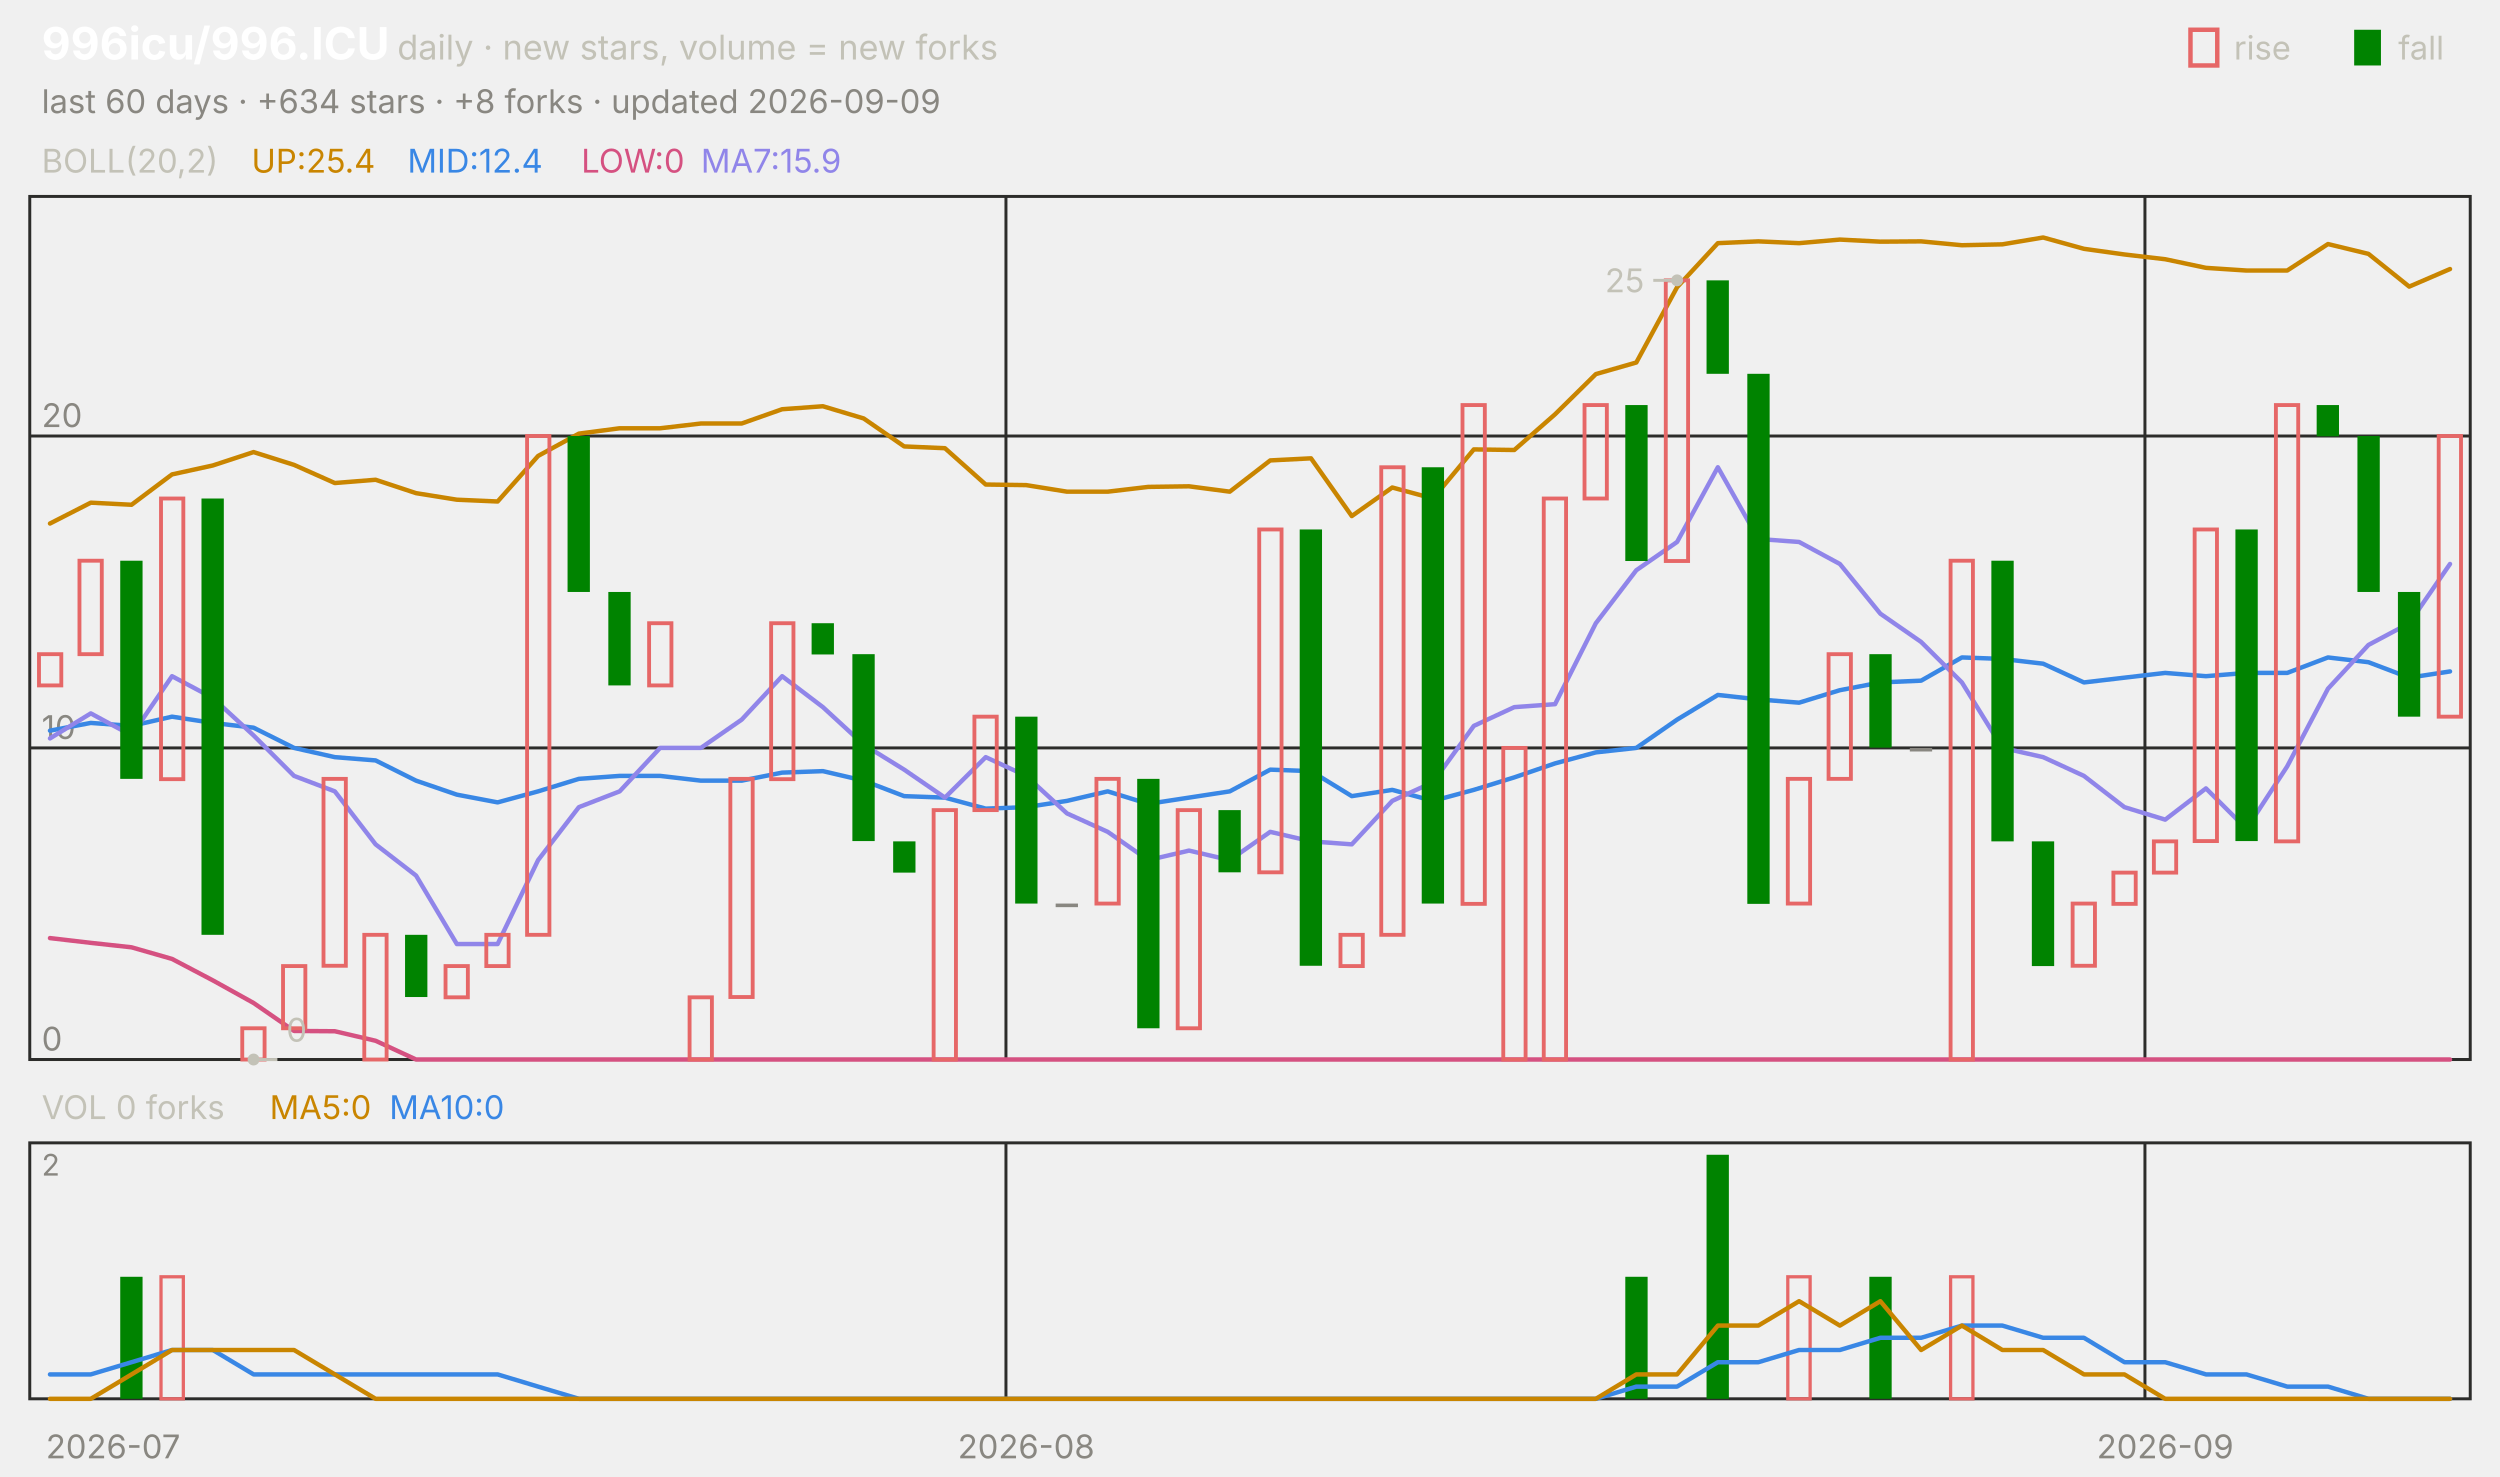
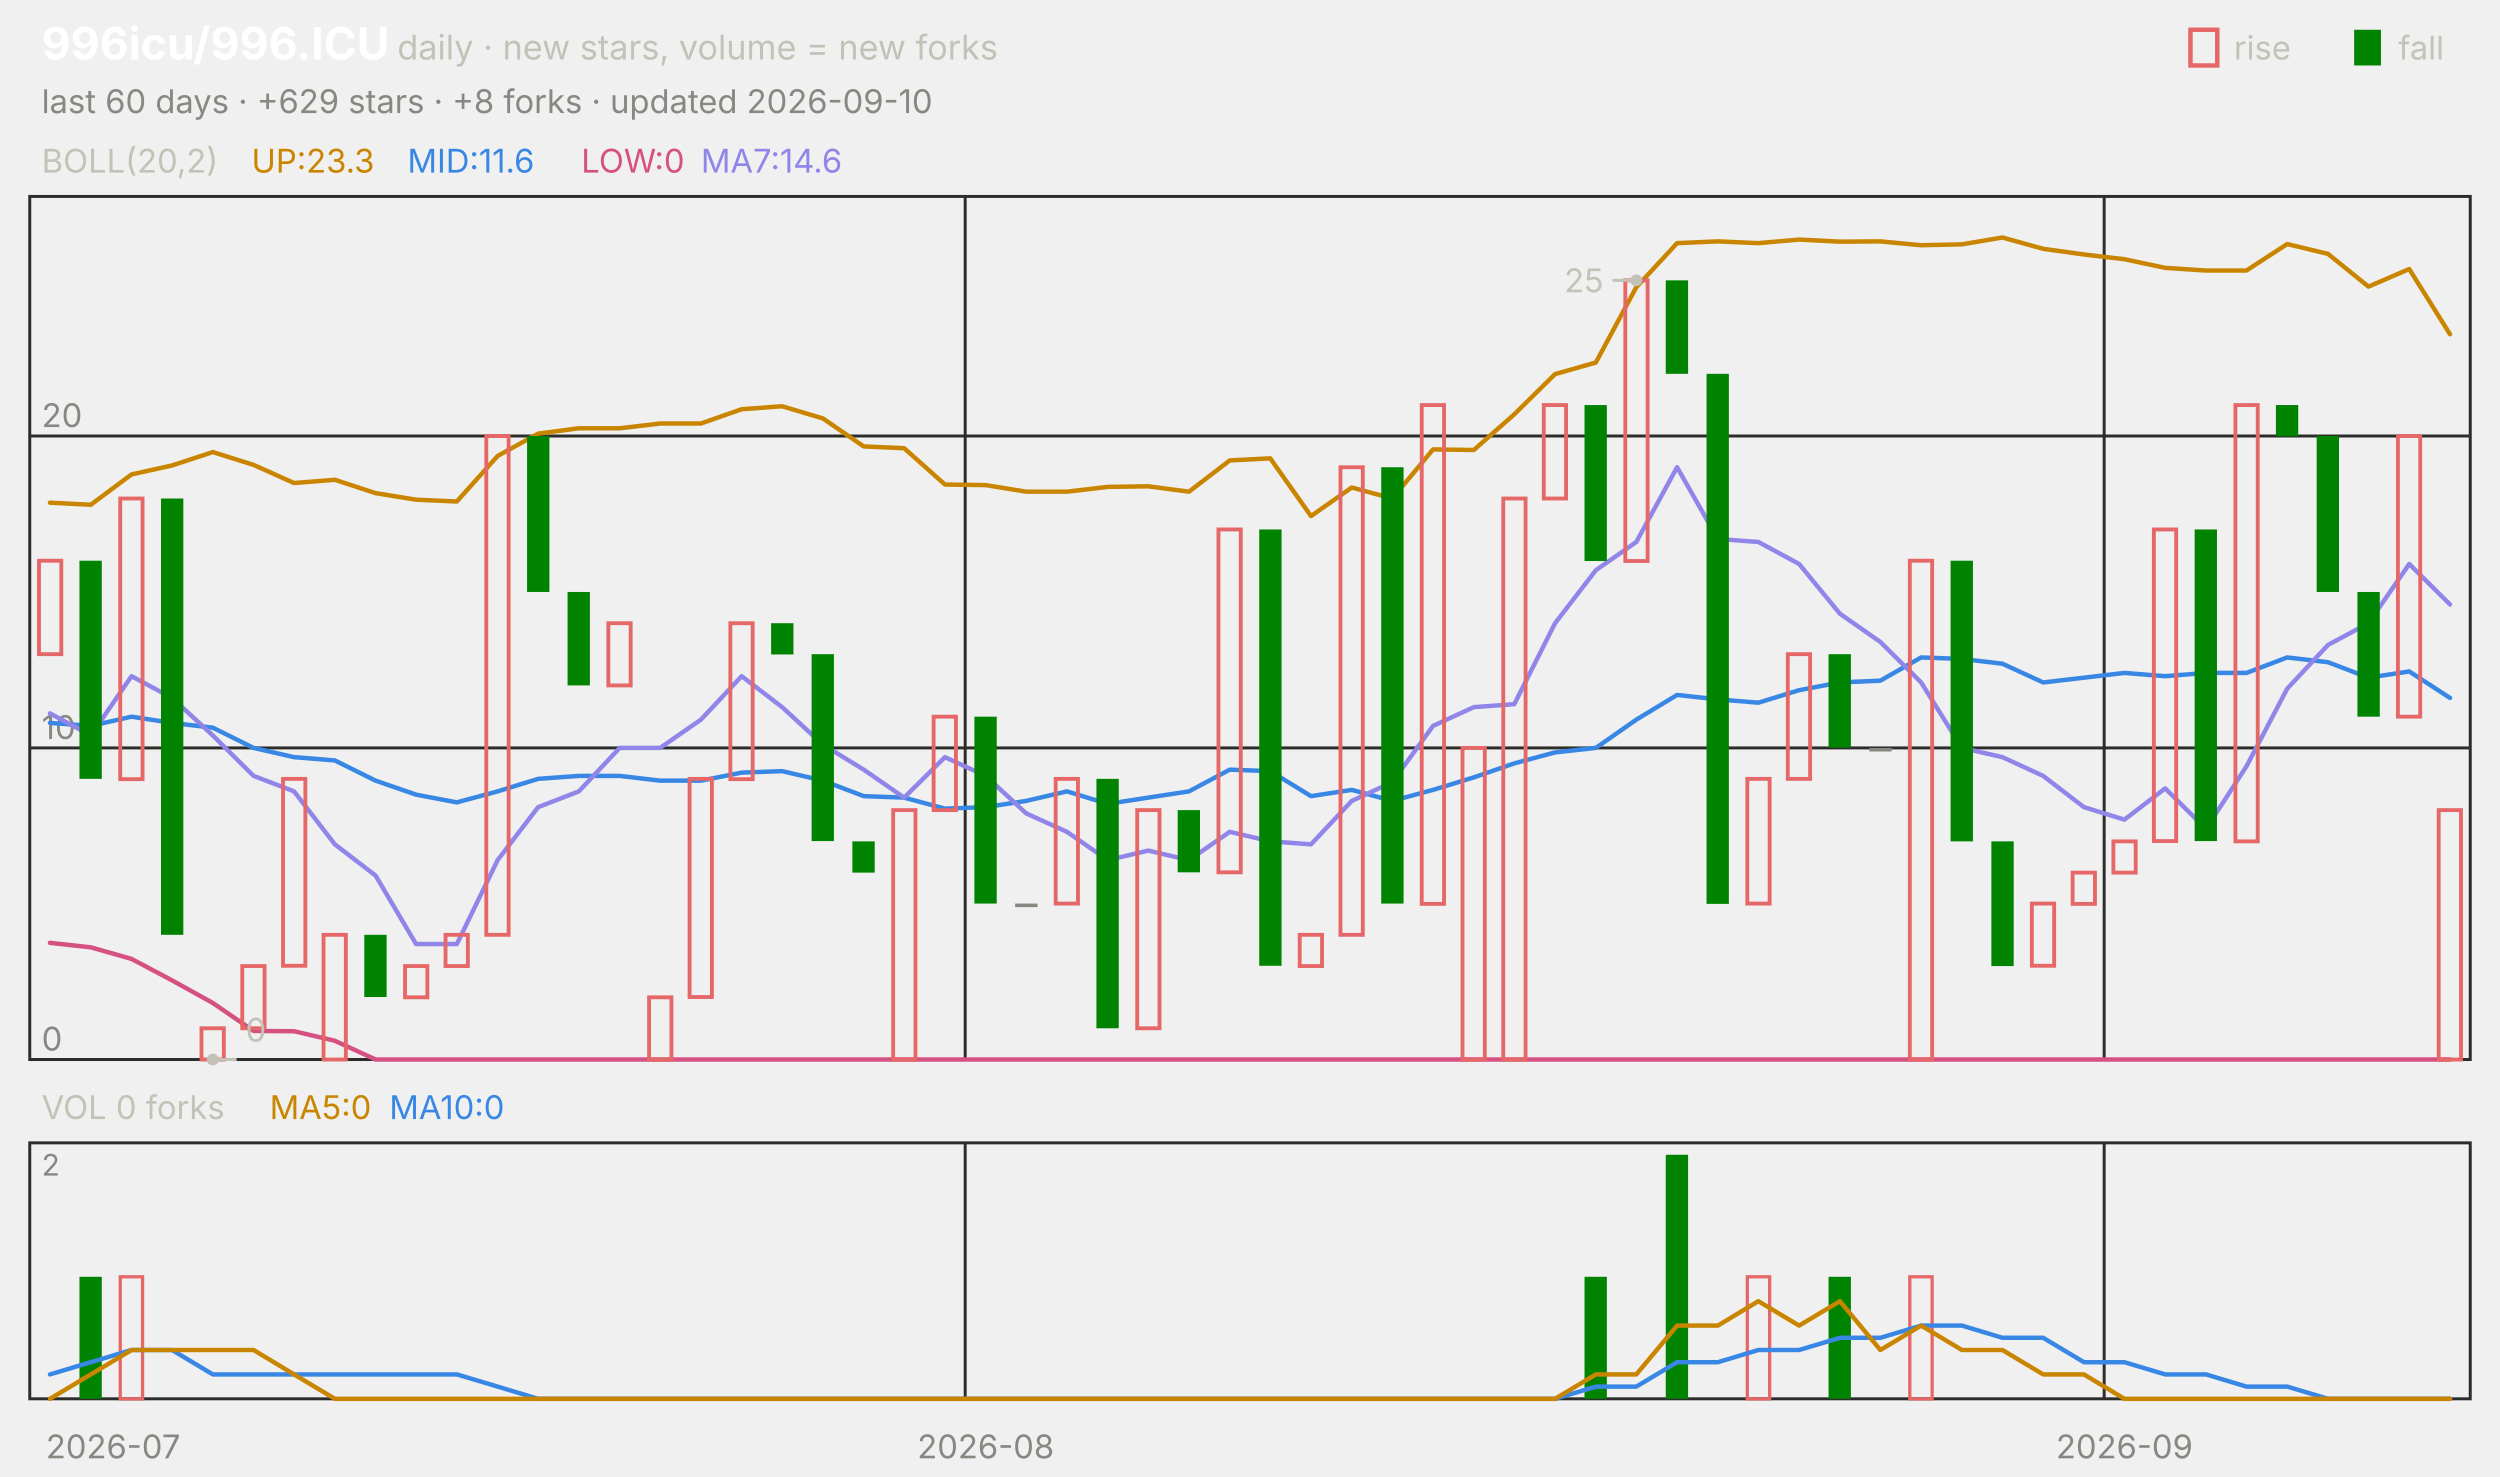
<svg xmlns="http://www.w3.org/2000/svg" viewBox="0 0 840 496" width="840" height="496" font-family="-apple-system,'Segoe UI',system-ui,sans-serif" role="img" aria-label="996icu/996.ICU candlestick chart">
  <text x="14.0" y="20.0" font-size="15" fill="#ffffff" font-weight="650">996icu/996.ICU</text>
  <text x="133.5" y="20.0" font-size="11.5" fill="#c3c2b7">daily · new stars, volume = new forks</text>
  <text x="805.8" y="20.0" font-size="11.0" fill="#c3c2b7">fall</text>
  <rect x="791" y="10" width="9" height="12" fill="#008300" />
  <text x="750.6" y="20.0" font-size="11.0" fill="#c3c2b7">rise</text>
  <rect x="736" y="10" width="9" height="12" fill="none" stroke="#e66767" stroke-width="1.5" />
-   <text x="14.0" y="38.0" font-size="11.0" fill="#898781">last 60 days · +634 stars · +8 forks · updated 2026-09-09</text>
+   <text x="14.0" y="38.0" font-size="11.0" fill="#898781">last 60 days · +629 stars · +8 forks · updated 2026-09-10</text>
  <rect x="10" y="66" width="820" height="290" fill="none" stroke="#2c2c2a" />
  <rect x="10" y="384" width="820" height="86" fill="none" stroke="#2c2c2a" />
  <text x="38.0" y="490.0" font-size="11.0" fill="#898781" text-anchor="middle">2026-07</text>
-   <line x1="338.0" y1="66.0" x2="338.0" y2="356.0" stroke="#2c2c2a" stroke-width="1.0" />
-   <line x1="338.0" y1="384.0" x2="338.0" y2="470.0" stroke="#2c2c2a" stroke-width="1.0" />
-   <text x="344.8" y="490.0" font-size="11.0" fill="#898781" text-anchor="middle">2026-08</text>
-   <line x1="720.7" y1="66.0" x2="720.7" y2="356.0" stroke="#2c2c2a" stroke-width="1.0" />
-   <line x1="720.7" y1="384.0" x2="720.7" y2="470.0" stroke="#2c2c2a" stroke-width="1.0" />
-   <text x="727.5" y="490.0" font-size="11.0" fill="#898781" text-anchor="middle">2026-09</text>
+   <line x1="324.3" y1="66.0" x2="324.3" y2="356.0" stroke="#2c2c2a" stroke-width="1.0" />
+   <line x1="324.3" y1="384.0" x2="324.3" y2="470.0" stroke="#2c2c2a" stroke-width="1.0" />
+   <text x="331.2" y="490.0" font-size="11.0" fill="#898781" text-anchor="middle">2026-08</text>
+   <line x1="707.0" y1="66.0" x2="707.0" y2="356.0" stroke="#2c2c2a" stroke-width="1.0" />
+   <line x1="707.0" y1="384.0" x2="707.0" y2="470.0" stroke="#2c2c2a" stroke-width="1.0" />
+   <text x="713.8" y="490.0" font-size="11.0" fill="#898781" text-anchor="middle">2026-09</text>
  <text x="14.0" y="58.0" font-size="11.0" fill="#c3c2b7">BOLL(20,2)</text>
-   <text x="84.5" y="58.0" font-size="11.0" fill="#c98500">UP:25.4</text>
-   <text x="136.9" y="58.0" font-size="11.0" fill="#3987e5">MID:12.4</text>
+   <text x="84.5" y="58.0" font-size="11.0" fill="#c98500">UP:23.3</text>
+   <text x="136.9" y="58.0" font-size="11.0" fill="#3987e5">MID:11.6</text>
  <text x="195.3" y="58.0" font-size="11.0" fill="#d55181">LOW:0</text>
-   <text x="235.5" y="58.0" font-size="11.0" fill="#9085e9">MA7:15.9</text>
+   <text x="235.5" y="58.0" font-size="11.0" fill="#9085e9">MA7:14.6</text>
  <line x1="10.0" y1="356.0" x2="830.0" y2="356.0" stroke="#2c2c2a" stroke-width="1.0" />
  <text x="14.0" y="353.0" font-size="11.0" fill="#898781">0</text>
  <line x1="10.0" y1="251.3" x2="830.0" y2="251.3" stroke="#2c2c2a" stroke-width="1.0" />
  <text x="14.0" y="248.3" font-size="11.0" fill="#898781">10</text>
  <line x1="10.0" y1="146.5" x2="830.0" y2="146.5" stroke="#2c2c2a" stroke-width="1.0" />
  <text x="14.0" y="143.5" font-size="11.0" fill="#898781">20</text>
-   <polyline points="16.8,175.9 30.5,168.9 44.2,169.6 57.8,159.4 71.5,156.4 85.2,151.9 98.8,156.2 112.5,162.3 126.2,161.2 139.8,165.7 153.5,167.9 167.2,168.5 180.8,153.2 194.5,145.7 208.2,143.9 221.8,143.9 235.5,142.3 249.2,142.3 262.8,137.5 276.5,136.5 290.2,140.6 303.8,150.0 317.5,150.6 331.2,162.8 344.8,163.0 358.5,165.2 372.2,165.2 385.8,163.6 399.5,163.4 413.2,165.2 426.8,154.7 440.5,154.0 454.2,173.4 467.8,163.8 481.5,167.5 495.2,151.0 508.8,151.2 522.5,139.2 536.2,125.7 549.8,121.8 563.5,96.5 577.2,81.7 590.8,81.1 604.5,81.7 618.2,80.5 631.8,81.2 645.5,81.1 659.2,82.4 672.8,82.1 686.5,79.8 700.2,83.6 713.8,85.5 727.5,87.1 741.2,90.0 754.8,90.9 768.5,90.9 782.2,82.0 795.8,85.3 809.5,96.3 823.2,90.4" fill="none" stroke="#c98500" stroke-width="1.5" stroke-linejoin="round" stroke-linecap="round" />
-   <polyline points="16.8,245.5 30.5,242.9 44.2,243.9 57.8,240.8 71.5,242.9 85.2,244.5 98.8,251.3 112.5,254.4 126.2,255.5 139.8,262.3 153.5,267.0 167.2,269.6 180.8,265.9 194.5,261.7 208.2,260.7 221.8,260.7 235.5,262.3 249.2,262.3 262.8,259.6 276.5,259.1 290.2,262.3 303.8,267.5 317.5,268.0 331.2,271.7 344.8,271.2 358.5,269.1 372.2,265.9 385.8,270.1 399.5,268.0 413.2,265.9 426.8,258.6 440.5,259.1 454.2,267.5 467.8,265.4 481.5,269.1 495.2,265.4 508.8,261.2 522.5,256.5 536.2,252.8 549.8,251.3 563.5,241.8 577.2,233.5 590.8,235.0 604.5,236.1 618.2,231.9 631.8,229.3 645.5,228.7 659.2,220.9 672.8,221.4 686.5,223.0 700.2,229.3 713.8,227.7 727.5,226.1 741.2,227.2 754.8,226.1 768.5,226.1 782.2,220.9 795.8,222.5 809.5,227.7 823.2,225.6" fill="none" stroke="#3987e5" stroke-width="1.5" stroke-linejoin="round" stroke-linecap="round" />
-   <polyline points="16.8,315.2 30.5,316.8 44.2,318.3 57.8,322.2 71.5,329.4 85.2,337.0 98.8,346.4 112.5,346.5 126.2,349.7 139.8,356.0 153.5,356.0 167.2,356.0 180.8,356.0 194.5,356.0 208.2,356.0 221.8,356.0 235.5,356.0 249.2,356.0 262.8,356.0 276.5,356.0 290.2,356.0 303.8,356.0 317.5,356.0 331.2,356.0 344.8,356.0 358.5,356.0 372.2,356.0 385.8,356.0 399.5,356.0 413.2,356.0 426.8,356.0 440.5,356.0 454.2,356.0 467.8,356.0 481.5,356.0 495.2,356.0 508.8,356.0 522.5,356.0 536.2,356.0 549.8,356.0 563.5,356.0 577.2,356.0 590.8,356.0 604.5,356.0 618.2,356.0 631.8,356.0 645.5,356.0 659.2,356.0 672.8,356.0 686.5,356.0 700.2,356.0 713.8,356.0 727.5,356.0 741.2,356.0 754.8,356.0 768.5,356.0 782.2,356.0 795.8,356.0 809.5,356.0 823.2,356.0" fill="none" stroke="#d55181" stroke-width="1.5" stroke-linejoin="round" stroke-linecap="round" />
-   <polyline points="16.8,248.1 30.5,239.7 44.2,247.1 57.8,227.2 71.5,234.5 85.2,247.1 98.8,260.7 112.5,265.9 126.2,283.7 139.8,294.2 153.5,317.2 167.2,317.2 180.8,289.0 194.5,271.2 208.2,265.9 221.8,251.3 235.5,251.3 249.2,241.8 262.8,227.2 276.5,237.6 290.2,250.2 303.8,258.6 317.5,268.0 331.2,254.4 344.8,260.7 358.5,273.3 372.2,279.5 385.8,289.0 399.5,285.8 413.2,289.0 426.8,279.5 440.5,282.7 454.2,283.7 467.8,269.1 481.5,262.8 495.2,243.9 508.8,237.6 522.5,236.6 536.2,209.4 549.8,191.6 563.5,182.1 577.2,157.0 590.8,181.1 604.5,182.1 618.2,189.5 631.8,206.2 645.5,215.7 659.2,229.3 672.8,251.3 686.5,254.4 700.2,260.7 713.8,271.2 727.5,275.4 741.2,264.9 754.8,278.5 768.5,257.5 782.2,231.4 795.8,216.7 809.5,209.4 823.2,189.5" fill="none" stroke="#9085e9" stroke-width="1.5" stroke-linejoin="round" stroke-linecap="round" />
-   <rect x="13.1" y="219.8" width="7.5" height="10.5" fill="none" stroke="#e66767" stroke-width="1.3" />
-   <rect x="26.7" y="188.4" width="7.5" height="31.4" fill="none" stroke="#e66767" stroke-width="1.3" />
-   <rect x="40.4" y="188.4" width="7.5" height="73.3" fill="#008300" />
-   <rect x="54.1" y="167.5" width="7.5" height="94.3" fill="none" stroke="#e66767" stroke-width="1.3" />
-   <rect x="67.7" y="167.5" width="7.5" height="146.6" fill="#008300" />
-   <rect x="81.4" y="345.5" width="7.5" height="10.5" fill="none" stroke="#e66767" stroke-width="1.3" />
-   <rect x="95.1" y="324.6" width="7.5" height="20.9" fill="none" stroke="#e66767" stroke-width="1.3" />
-   <rect x="108.7" y="261.7" width="7.5" height="62.8" fill="none" stroke="#e66767" stroke-width="1.3" />
-   <rect x="122.4" y="314.1" width="7.5" height="41.9" fill="none" stroke="#e66767" stroke-width="1.3" />
-   <rect x="136.1" y="314.1" width="7.5" height="20.9" fill="#008300" />
-   <rect x="149.7" y="324.6" width="7.5" height="10.5" fill="none" stroke="#e66767" stroke-width="1.3" />
-   <rect x="163.4" y="314.1" width="7.5" height="10.5" fill="none" stroke="#e66767" stroke-width="1.3" />
-   <rect x="177.1" y="146.5" width="7.5" height="167.6" fill="none" stroke="#e66767" stroke-width="1.3" />
-   <rect x="190.7" y="146.5" width="7.5" height="52.4" fill="#008300" />
-   <rect x="204.4" y="198.9" width="7.5" height="31.4" fill="#008300" />
-   <rect x="218.1" y="209.4" width="7.5" height="20.9" fill="none" stroke="#e66767" stroke-width="1.3" />
-   <rect x="231.7" y="335.1" width="7.5" height="20.9" fill="none" stroke="#e66767" stroke-width="1.3" />
-   <rect x="245.4" y="261.7" width="7.5" height="73.3" fill="none" stroke="#e66767" stroke-width="1.3" />
-   <rect x="259.1" y="209.4" width="7.5" height="52.4" fill="none" stroke="#e66767" stroke-width="1.3" />
-   <rect x="272.7" y="209.4" width="7.5" height="10.5" fill="#008300" />
-   <rect x="286.4" y="219.8" width="7.5" height="62.8" fill="#008300" />
-   <rect x="300.1" y="282.7" width="7.5" height="10.5" fill="#008300" />
-   <rect x="313.7" y="272.2" width="7.5" height="83.8" fill="none" stroke="#e66767" stroke-width="1.3" />
-   <rect x="327.4" y="240.8" width="7.5" height="31.4" fill="none" stroke="#e66767" stroke-width="1.3" />
-   <rect x="341.1" y="240.8" width="7.5" height="62.8" fill="#008300" />
-   <rect x="354.7" y="303.6" width="7.5" height="1.2" fill="#898781" />
-   <rect x="368.4" y="261.7" width="7.5" height="41.9" fill="none" stroke="#e66767" stroke-width="1.3" />
-   <rect x="382.1" y="261.7" width="7.5" height="83.8" fill="#008300" />
-   <rect x="395.7" y="272.2" width="7.5" height="73.3" fill="none" stroke="#e66767" stroke-width="1.3" />
-   <rect x="409.4" y="272.2" width="7.5" height="20.9" fill="#008300" />
-   <rect x="423.1" y="177.9" width="7.5" height="115.2" fill="none" stroke="#e66767" stroke-width="1.3" />
-   <rect x="436.7" y="177.9" width="7.5" height="146.6" fill="#008300" />
-   <rect x="450.4" y="314.1" width="7.5" height="10.5" fill="none" stroke="#e66767" stroke-width="1.3" />
-   <rect x="464.1" y="157.0" width="7.5" height="157.1" fill="none" stroke="#e66767" stroke-width="1.3" />
-   <rect x="477.7" y="157.0" width="7.5" height="146.6" fill="#008300" />
-   <rect x="491.4" y="136.1" width="7.5" height="167.6" fill="none" stroke="#e66767" stroke-width="1.3" />
-   <rect x="505.1" y="251.3" width="7.5" height="104.7" fill="none" stroke="#e66767" stroke-width="1.3" />
-   <rect x="518.7" y="167.5" width="7.5" height="188.5" fill="none" stroke="#e66767" stroke-width="1.3" />
-   <rect x="532.4" y="136.1" width="7.5" height="31.4" fill="none" stroke="#e66767" stroke-width="1.3" />
-   <rect x="546.1" y="136.1" width="7.5" height="52.4" fill="#008300" />
-   <rect x="559.7" y="94.2" width="7.5" height="94.3" fill="none" stroke="#e66767" stroke-width="1.3" />
-   <rect x="573.4" y="94.2" width="7.5" height="31.4" fill="#008300" />
-   <rect x="587.1" y="125.6" width="7.5" height="178.1" fill="#008300" />
-   <rect x="600.7" y="261.7" width="7.5" height="41.9" fill="none" stroke="#e66767" stroke-width="1.3" />
-   <rect x="614.4" y="219.8" width="7.5" height="41.9" fill="none" stroke="#e66767" stroke-width="1.3" />
-   <rect x="628.1" y="219.8" width="7.5" height="31.4" fill="#008300" />
-   <rect x="641.7" y="251.3" width="7.5" height="1.2" fill="#898781" />
-   <rect x="655.4" y="188.4" width="7.5" height="167.6" fill="none" stroke="#e66767" stroke-width="1.3" />
-   <rect x="669.1" y="188.4" width="7.5" height="94.3" fill="#008300" />
-   <rect x="682.7" y="282.7" width="7.5" height="41.9" fill="#008300" />
-   <rect x="696.4" y="303.6" width="7.5" height="20.9" fill="none" stroke="#e66767" stroke-width="1.3" />
-   <rect x="710.1" y="293.2" width="7.5" height="10.5" fill="none" stroke="#e66767" stroke-width="1.3" />
-   <rect x="723.7" y="282.7" width="7.5" height="10.5" fill="none" stroke="#e66767" stroke-width="1.3" />
-   <rect x="737.4" y="177.9" width="7.5" height="104.7" fill="none" stroke="#e66767" stroke-width="1.3" />
-   <rect x="751.1" y="177.9" width="7.5" height="104.7" fill="#008300" />
-   <rect x="764.7" y="136.1" width="7.5" height="146.6" fill="none" stroke="#e66767" stroke-width="1.3" />
-   <rect x="778.4" y="136.1" width="7.5" height="10.5" fill="#008300" />
-   <rect x="792.1" y="146.5" width="7.5" height="52.4" fill="#008300" />
-   <rect x="805.7" y="198.9" width="7.5" height="41.9" fill="#008300" />
-   <rect x="819.4" y="146.5" width="7.5" height="94.3" fill="none" stroke="#e66767" stroke-width="1.3" />
-   <circle cx="563.5" cy="94.2" r="2" fill="#c3c2b7" />
-   <line x1="563.5" y1="94.2" x2="555.5" y2="94.2" stroke="#c3c2b7" stroke-width="1.0" />
-   <text x="552.5" y="98.2" font-size="11.0" fill="#c3c2b7" text-anchor="end">25</text>
-   <circle cx="85.2" cy="356.0" r="2" fill="#c3c2b7" />
-   <line x1="85.2" y1="356.0" x2="93.2" y2="356.0" stroke="#c3c2b7" stroke-width="1.0" />
-   <text x="96.2" y="350.0" font-size="11.0" fill="#c3c2b7">0</text>
+   <polyline points="16.8,168.9 30.5,169.6 44.2,159.4 57.8,156.4 71.5,151.9 85.2,156.2 98.8,162.3 112.5,161.2 126.2,165.7 139.8,167.9 153.5,168.5 167.2,153.2 180.8,145.7 194.5,143.9 208.2,143.9 221.8,142.3 235.5,142.3 249.2,137.5 262.8,136.5 276.5,140.6 290.2,150.0 303.8,150.6 317.5,162.8 331.2,163.0 344.8,165.2 358.5,165.2 372.2,163.6 385.8,163.4 399.5,165.2 413.2,154.7 426.8,154.0 440.5,173.4 454.2,163.8 467.8,167.5 481.5,151.0 495.2,151.2 508.8,139.2 522.5,125.7 536.2,121.8 549.8,96.5 563.5,81.7 577.2,81.1 590.8,81.7 604.5,80.5 618.2,81.2 631.8,81.1 645.5,82.4 659.2,82.1 672.8,79.8 686.5,83.6 700.2,85.5 713.8,87.1 727.5,90.0 741.2,90.9 754.8,90.9 768.5,82.0 782.2,85.3 795.8,96.3 809.5,90.4 823.2,112.3" fill="none" stroke="#c98500" stroke-width="1.5" stroke-linejoin="round" stroke-linecap="round" />
+   <polyline points="16.8,242.9 30.5,243.9 44.2,240.8 57.8,242.9 71.5,244.5 85.2,251.3 98.8,254.4 112.5,255.5 126.2,262.3 139.8,267.0 153.5,269.6 167.2,265.9 180.8,261.7 194.5,260.7 208.2,260.7 221.8,262.3 235.5,262.3 249.2,259.6 262.8,259.1 276.5,262.3 290.2,267.5 303.8,268.0 317.5,271.7 331.2,271.2 344.8,269.1 358.5,265.9 372.2,270.1 385.8,268.0 399.5,265.9 413.2,258.6 426.8,259.1 440.5,267.5 454.2,265.4 467.8,269.1 481.5,265.4 495.2,261.2 508.8,256.5 522.5,252.8 536.2,251.3 549.8,241.8 563.5,233.5 577.2,235.0 590.8,236.1 604.5,231.9 618.2,229.3 631.8,228.7 645.5,220.9 659.2,221.4 672.8,223.0 686.5,229.3 700.2,227.7 713.8,226.1 727.5,227.2 741.2,226.1 754.8,226.1 768.5,220.9 782.2,222.5 795.8,227.7 809.5,225.6 823.2,234.5" fill="none" stroke="#3987e5" stroke-width="1.5" stroke-linejoin="round" stroke-linecap="round" />
+   <polyline points="16.8,316.8 30.5,318.3 44.2,322.2 57.8,329.4 71.5,337.0 85.2,346.4 98.8,346.5 112.5,349.7 126.2,356.0 139.8,356.0 153.5,356.0 167.2,356.0 180.8,356.0 194.5,356.0 208.2,356.0 221.8,356.0 235.5,356.0 249.2,356.0 262.8,356.0 276.5,356.0 290.2,356.0 303.8,356.0 317.5,356.0 331.2,356.0 344.8,356.0 358.5,356.0 372.2,356.0 385.8,356.0 399.5,356.0 413.2,356.0 426.8,356.0 440.5,356.0 454.2,356.0 467.8,356.0 481.5,356.0 495.2,356.0 508.8,356.0 522.5,356.0 536.2,356.0 549.8,356.0 563.5,356.0 577.2,356.0 590.8,356.0 604.5,356.0 618.2,356.0 631.8,356.0 645.5,356.0 659.2,356.0 672.8,356.0 686.5,356.0 700.2,356.0 713.8,356.0 727.5,356.0 741.2,356.0 754.8,356.0 768.5,356.0 782.2,356.0 795.8,356.0 809.5,356.0 823.2,356.0" fill="none" stroke="#d55181" stroke-width="1.5" stroke-linejoin="round" stroke-linecap="round" />
+   <polyline points="16.8,239.7 30.5,247.1 44.2,227.2 57.8,234.5 71.5,247.1 85.2,260.7 98.8,265.9 112.5,283.7 126.2,294.2 139.8,317.2 153.5,317.2 167.2,289.0 180.8,271.2 194.5,265.9 208.2,251.3 221.8,251.3 235.5,241.8 249.2,227.2 262.8,237.6 276.5,250.2 290.2,258.6 303.8,268.0 317.5,254.4 331.2,260.7 344.8,273.3 358.5,279.5 372.2,289.0 385.8,285.8 399.5,289.0 413.2,279.5 426.8,282.7 440.5,283.7 454.2,269.1 467.8,262.8 481.5,243.9 495.2,237.6 508.8,236.6 522.5,209.4 536.2,191.6 549.8,182.1 563.5,157.0 577.2,181.1 590.8,182.1 604.5,189.5 618.2,206.2 631.8,215.7 645.5,229.3 659.2,251.3 672.8,254.4 686.5,260.7 700.2,271.2 713.8,275.4 727.5,264.9 741.2,278.5 754.8,257.5 768.5,231.4 782.2,216.7 795.8,209.4 809.5,189.5 823.2,203.1" fill="none" stroke="#9085e9" stroke-width="1.5" stroke-linejoin="round" stroke-linecap="round" />
+   <rect x="13.1" y="188.4" width="7.5" height="31.4" fill="none" stroke="#e66767" stroke-width="1.3" />
+   <rect x="26.7" y="188.4" width="7.5" height="73.3" fill="#008300" />
+   <rect x="40.4" y="167.5" width="7.5" height="94.3" fill="none" stroke="#e66767" stroke-width="1.3" />
+   <rect x="54.1" y="167.5" width="7.5" height="146.6" fill="#008300" />
+   <rect x="67.7" y="345.5" width="7.5" height="10.5" fill="none" stroke="#e66767" stroke-width="1.3" />
+   <rect x="81.4" y="324.6" width="7.5" height="20.9" fill="none" stroke="#e66767" stroke-width="1.3" />
+   <rect x="95.1" y="261.7" width="7.5" height="62.8" fill="none" stroke="#e66767" stroke-width="1.3" />
+   <rect x="108.7" y="314.1" width="7.5" height="41.9" fill="none" stroke="#e66767" stroke-width="1.3" />
+   <rect x="122.4" y="314.1" width="7.5" height="20.9" fill="#008300" />
+   <rect x="136.1" y="324.6" width="7.5" height="10.5" fill="none" stroke="#e66767" stroke-width="1.3" />
+   <rect x="149.7" y="314.1" width="7.5" height="10.5" fill="none" stroke="#e66767" stroke-width="1.3" />
+   <rect x="163.4" y="146.5" width="7.5" height="167.6" fill="none" stroke="#e66767" stroke-width="1.3" />
+   <rect x="177.1" y="146.5" width="7.5" height="52.4" fill="#008300" />
+   <rect x="190.7" y="198.9" width="7.5" height="31.4" fill="#008300" />
+   <rect x="204.4" y="209.4" width="7.5" height="20.9" fill="none" stroke="#e66767" stroke-width="1.3" />
+   <rect x="218.1" y="335.1" width="7.5" height="20.9" fill="none" stroke="#e66767" stroke-width="1.3" />
+   <rect x="231.7" y="261.7" width="7.5" height="73.3" fill="none" stroke="#e66767" stroke-width="1.3" />
+   <rect x="245.4" y="209.4" width="7.5" height="52.4" fill="none" stroke="#e66767" stroke-width="1.3" />
+   <rect x="259.1" y="209.4" width="7.5" height="10.5" fill="#008300" />
+   <rect x="272.7" y="219.8" width="7.5" height="62.8" fill="#008300" />
+   <rect x="286.4" y="282.7" width="7.5" height="10.5" fill="#008300" />
+   <rect x="300.1" y="272.2" width="7.5" height="83.8" fill="none" stroke="#e66767" stroke-width="1.3" />
+   <rect x="313.7" y="240.8" width="7.5" height="31.4" fill="none" stroke="#e66767" stroke-width="1.3" />
+   <rect x="327.4" y="240.8" width="7.5" height="62.8" fill="#008300" />
+   <rect x="341.1" y="303.6" width="7.5" height="1.2" fill="#898781" />
+   <rect x="354.7" y="261.7" width="7.5" height="41.9" fill="none" stroke="#e66767" stroke-width="1.3" />
+   <rect x="368.4" y="261.7" width="7.5" height="83.8" fill="#008300" />
+   <rect x="382.1" y="272.2" width="7.5" height="73.3" fill="none" stroke="#e66767" stroke-width="1.3" />
+   <rect x="395.7" y="272.2" width="7.5" height="20.9" fill="#008300" />
+   <rect x="409.4" y="177.9" width="7.5" height="115.2" fill="none" stroke="#e66767" stroke-width="1.3" />
+   <rect x="423.1" y="177.9" width="7.5" height="146.6" fill="#008300" />
+   <rect x="436.7" y="314.1" width="7.5" height="10.5" fill="none" stroke="#e66767" stroke-width="1.3" />
+   <rect x="450.4" y="157.0" width="7.5" height="157.1" fill="none" stroke="#e66767" stroke-width="1.3" />
+   <rect x="464.1" y="157.0" width="7.5" height="146.6" fill="#008300" />
+   <rect x="477.7" y="136.1" width="7.5" height="167.6" fill="none" stroke="#e66767" stroke-width="1.3" />
+   <rect x="491.4" y="251.3" width="7.5" height="104.7" fill="none" stroke="#e66767" stroke-width="1.3" />
+   <rect x="505.1" y="167.5" width="7.5" height="188.5" fill="none" stroke="#e66767" stroke-width="1.3" />
+   <rect x="518.7" y="136.1" width="7.5" height="31.4" fill="none" stroke="#e66767" stroke-width="1.3" />
+   <rect x="532.4" y="136.1" width="7.5" height="52.4" fill="#008300" />
+   <rect x="546.1" y="94.2" width="7.5" height="94.3" fill="none" stroke="#e66767" stroke-width="1.3" />
+   <rect x="559.7" y="94.2" width="7.5" height="31.4" fill="#008300" />
+   <rect x="573.4" y="125.6" width="7.5" height="178.1" fill="#008300" />
+   <rect x="587.1" y="261.7" width="7.5" height="41.9" fill="none" stroke="#e66767" stroke-width="1.3" />
+   <rect x="600.7" y="219.8" width="7.5" height="41.9" fill="none" stroke="#e66767" stroke-width="1.3" />
+   <rect x="614.4" y="219.8" width="7.5" height="31.4" fill="#008300" />
+   <rect x="628.1" y="251.3" width="7.5" height="1.2" fill="#898781" />
+   <rect x="641.7" y="188.4" width="7.5" height="167.6" fill="none" stroke="#e66767" stroke-width="1.3" />
+   <rect x="655.4" y="188.4" width="7.5" height="94.3" fill="#008300" />
+   <rect x="669.1" y="282.7" width="7.5" height="41.9" fill="#008300" />
+   <rect x="682.7" y="303.6" width="7.5" height="20.9" fill="none" stroke="#e66767" stroke-width="1.3" />
+   <rect x="696.4" y="293.2" width="7.5" height="10.5" fill="none" stroke="#e66767" stroke-width="1.3" />
+   <rect x="710.1" y="282.7" width="7.5" height="10.5" fill="none" stroke="#e66767" stroke-width="1.3" />
+   <rect x="723.7" y="177.9" width="7.5" height="104.7" fill="none" stroke="#e66767" stroke-width="1.3" />
+   <rect x="737.4" y="177.9" width="7.5" height="104.7" fill="#008300" />
+   <rect x="751.1" y="136.1" width="7.5" height="146.6" fill="none" stroke="#e66767" stroke-width="1.3" />
+   <rect x="764.7" y="136.1" width="7.5" height="10.5" fill="#008300" />
+   <rect x="778.4" y="146.5" width="7.5" height="52.4" fill="#008300" />
+   <rect x="792.1" y="198.9" width="7.5" height="41.9" fill="#008300" />
+   <rect x="805.7" y="146.5" width="7.5" height="94.3" fill="none" stroke="#e66767" stroke-width="1.3" />
+   <rect x="819.4" y="272.2" width="7.5" height="83.8" fill="none" stroke="#e66767" stroke-width="1.3" />
+   <circle cx="549.8" cy="94.2" r="2" fill="#c3c2b7" />
+   <line x1="549.8" y1="94.2" x2="541.8" y2="94.2" stroke="#c3c2b7" stroke-width="1.0" />
+   <text x="538.8" y="98.2" font-size="11.0" fill="#c3c2b7" text-anchor="end">25</text>
+   <circle cx="71.5" cy="356.0" r="2" fill="#c3c2b7" />
+   <line x1="71.5" y1="356.0" x2="79.5" y2="356.0" stroke="#c3c2b7" stroke-width="1.0" />
+   <text x="82.5" y="350.0" font-size="11.0" fill="#c3c2b7">0</text>
  <text x="14.0" y="376.0" font-size="11.0" fill="#c3c2b7">VOL 0 forks</text>
  <text x="90.6" y="376.0" font-size="11.0" fill="#c98500">MA5:0</text>
  <text x="130.8" y="376.0" font-size="11.0" fill="#3987e5">MA10:0</text>
  <text x="14.0" y="395.0" font-size="10" fill="#898781">2</text>
-   <rect x="40.4" y="429.0" width="7.5" height="41.0" fill="#008300" />
-   <rect x="54.1" y="429.0" width="7.5" height="41.0" fill="none" stroke="#e66767" stroke-width="1.1" />
-   <rect x="546.1" y="429.0" width="7.5" height="41.0" fill="#008300" />
-   <rect x="573.4" y="388.0" width="7.5" height="82.0" fill="#008300" />
-   <rect x="600.7" y="429.0" width="7.5" height="41.0" fill="none" stroke="#e66767" stroke-width="1.1" />
-   <rect x="628.1" y="429.0" width="7.5" height="41.0" fill="#008300" />
-   <rect x="655.4" y="429.0" width="7.5" height="41.0" fill="none" stroke="#e66767" stroke-width="1.1" />
-   <polyline points="16.8,461.8 30.5,461.8 44.2,457.7 57.8,453.6 71.5,453.6 85.2,461.8 98.8,461.8 112.5,461.8 126.2,461.8 139.8,461.8 153.5,461.8 167.2,461.8 180.8,465.9 194.5,470.0 208.2,470.0 221.8,470.0 235.5,470.0 249.2,470.0 262.8,470.0 276.5,470.0 290.2,470.0 303.8,470.0 317.5,470.0 331.2,470.0 344.8,470.0 358.5,470.0 372.2,470.0 385.8,470.0 399.5,470.0 413.2,470.0 426.8,470.0 440.5,470.0 454.2,470.0 467.8,470.0 481.5,470.0 495.2,470.0 508.8,470.0 522.5,470.0 536.2,470.0 549.8,465.9 563.5,465.9 577.2,457.7 590.8,457.7 604.5,453.6 618.2,453.6 631.8,449.5 645.5,449.5 659.2,445.4 672.8,445.4 686.5,449.5 700.2,449.5 713.8,457.7 727.5,457.7 741.2,461.8 754.8,461.8 768.5,465.9 782.2,465.9 795.8,470.0 809.5,470.0 823.2,470.0" fill="none" stroke="#3987e5" stroke-width="1.5" stroke-linejoin="round" stroke-linecap="round" />
-   <polyline points="16.8,470.0 30.5,470.0 44.2,461.8 57.8,453.6 71.5,453.6 85.2,453.6 98.8,453.6 112.5,461.8 126.2,470.0 139.8,470.0 153.5,470.0 167.2,470.0 180.8,470.0 194.5,470.0 208.2,470.0 221.8,470.0 235.5,470.0 249.2,470.0 262.8,470.0 276.5,470.0 290.2,470.0 303.8,470.0 317.5,470.0 331.2,470.0 344.8,470.0 358.5,470.0 372.2,470.0 385.8,470.0 399.5,470.0 413.2,470.0 426.8,470.0 440.5,470.0 454.2,470.0 467.8,470.0 481.5,470.0 495.2,470.0 508.8,470.0 522.5,470.0 536.2,470.0 549.8,461.8 563.5,461.8 577.2,445.4 590.8,445.4 604.5,437.2 618.2,445.4 631.8,437.2 645.5,453.6 659.2,445.4 672.8,453.6 686.5,453.6 700.2,461.8 713.8,461.8 727.5,470.0 741.2,470.0 754.8,470.0 768.5,470.0 782.2,470.0 795.8,470.0 809.5,470.0 823.2,470.0" fill="none" stroke="#c98500" stroke-width="1.5" stroke-linejoin="round" stroke-linecap="round" />
+   <rect x="26.7" y="429.0" width="7.5" height="41.0" fill="#008300" />
+   <rect x="40.4" y="429.0" width="7.5" height="41.0" fill="none" stroke="#e66767" stroke-width="1.1" />
+   <rect x="532.4" y="429.0" width="7.5" height="41.0" fill="#008300" />
+   <rect x="559.7" y="388.0" width="7.5" height="82.0" fill="#008300" />
+   <rect x="587.1" y="429.0" width="7.5" height="41.0" fill="none" stroke="#e66767" stroke-width="1.1" />
+   <rect x="614.4" y="429.0" width="7.5" height="41.0" fill="#008300" />
+   <rect x="641.7" y="429.0" width="7.5" height="41.0" fill="none" stroke="#e66767" stroke-width="1.1" />
+   <polyline points="16.8,461.8 30.5,457.7 44.2,453.6 57.8,453.6 71.5,461.8 85.2,461.8 98.8,461.8 112.5,461.8 126.2,461.8 139.8,461.8 153.5,461.8 167.2,465.9 180.8,470.0 194.5,470.0 208.2,470.0 221.8,470.0 235.5,470.0 249.2,470.0 262.8,470.0 276.5,470.0 290.2,470.0 303.8,470.0 317.5,470.0 331.2,470.0 344.8,470.0 358.5,470.0 372.2,470.0 385.8,470.0 399.5,470.0 413.2,470.0 426.8,470.0 440.5,470.0 454.2,470.0 467.8,470.0 481.5,470.0 495.2,470.0 508.8,470.0 522.5,470.0 536.2,465.9 549.8,465.9 563.5,457.7 577.2,457.7 590.8,453.6 604.5,453.6 618.2,449.5 631.8,449.5 645.5,445.4 659.2,445.4 672.8,449.5 686.5,449.5 700.2,457.7 713.8,457.7 727.5,461.8 741.2,461.8 754.8,465.9 768.5,465.9 782.2,470.0 795.8,470.0 809.5,470.0 823.2,470.0" fill="none" stroke="#3987e5" stroke-width="1.5" stroke-linejoin="round" stroke-linecap="round" />
+   <polyline points="16.8,470.0 30.5,461.8 44.2,453.6 57.8,453.6 71.5,453.6 85.2,453.6 98.8,461.8 112.5,470.0 126.2,470.0 139.8,470.0 153.5,470.0 167.2,470.0 180.8,470.0 194.5,470.0 208.2,470.0 221.8,470.0 235.5,470.0 249.2,470.0 262.8,470.0 276.5,470.0 290.2,470.0 303.8,470.0 317.5,470.0 331.2,470.0 344.8,470.0 358.5,470.0 372.2,470.0 385.8,470.0 399.5,470.0 413.2,470.0 426.8,470.0 440.5,470.0 454.2,470.0 467.8,470.0 481.5,470.0 495.2,470.0 508.8,470.0 522.5,470.0 536.2,461.8 549.8,461.8 563.5,445.4 577.2,445.4 590.8,437.2 604.5,445.4 618.2,437.2 631.8,453.6 645.5,445.4 659.2,453.6 672.8,453.6 686.5,461.8 700.2,461.8 713.8,470.0 727.5,470.0 741.2,470.0 754.8,470.0 768.5,470.0 782.2,470.0 795.8,470.0 809.5,470.0 823.2,470.0" fill="none" stroke="#c98500" stroke-width="1.5" stroke-linejoin="round" stroke-linecap="round" />
</svg>
